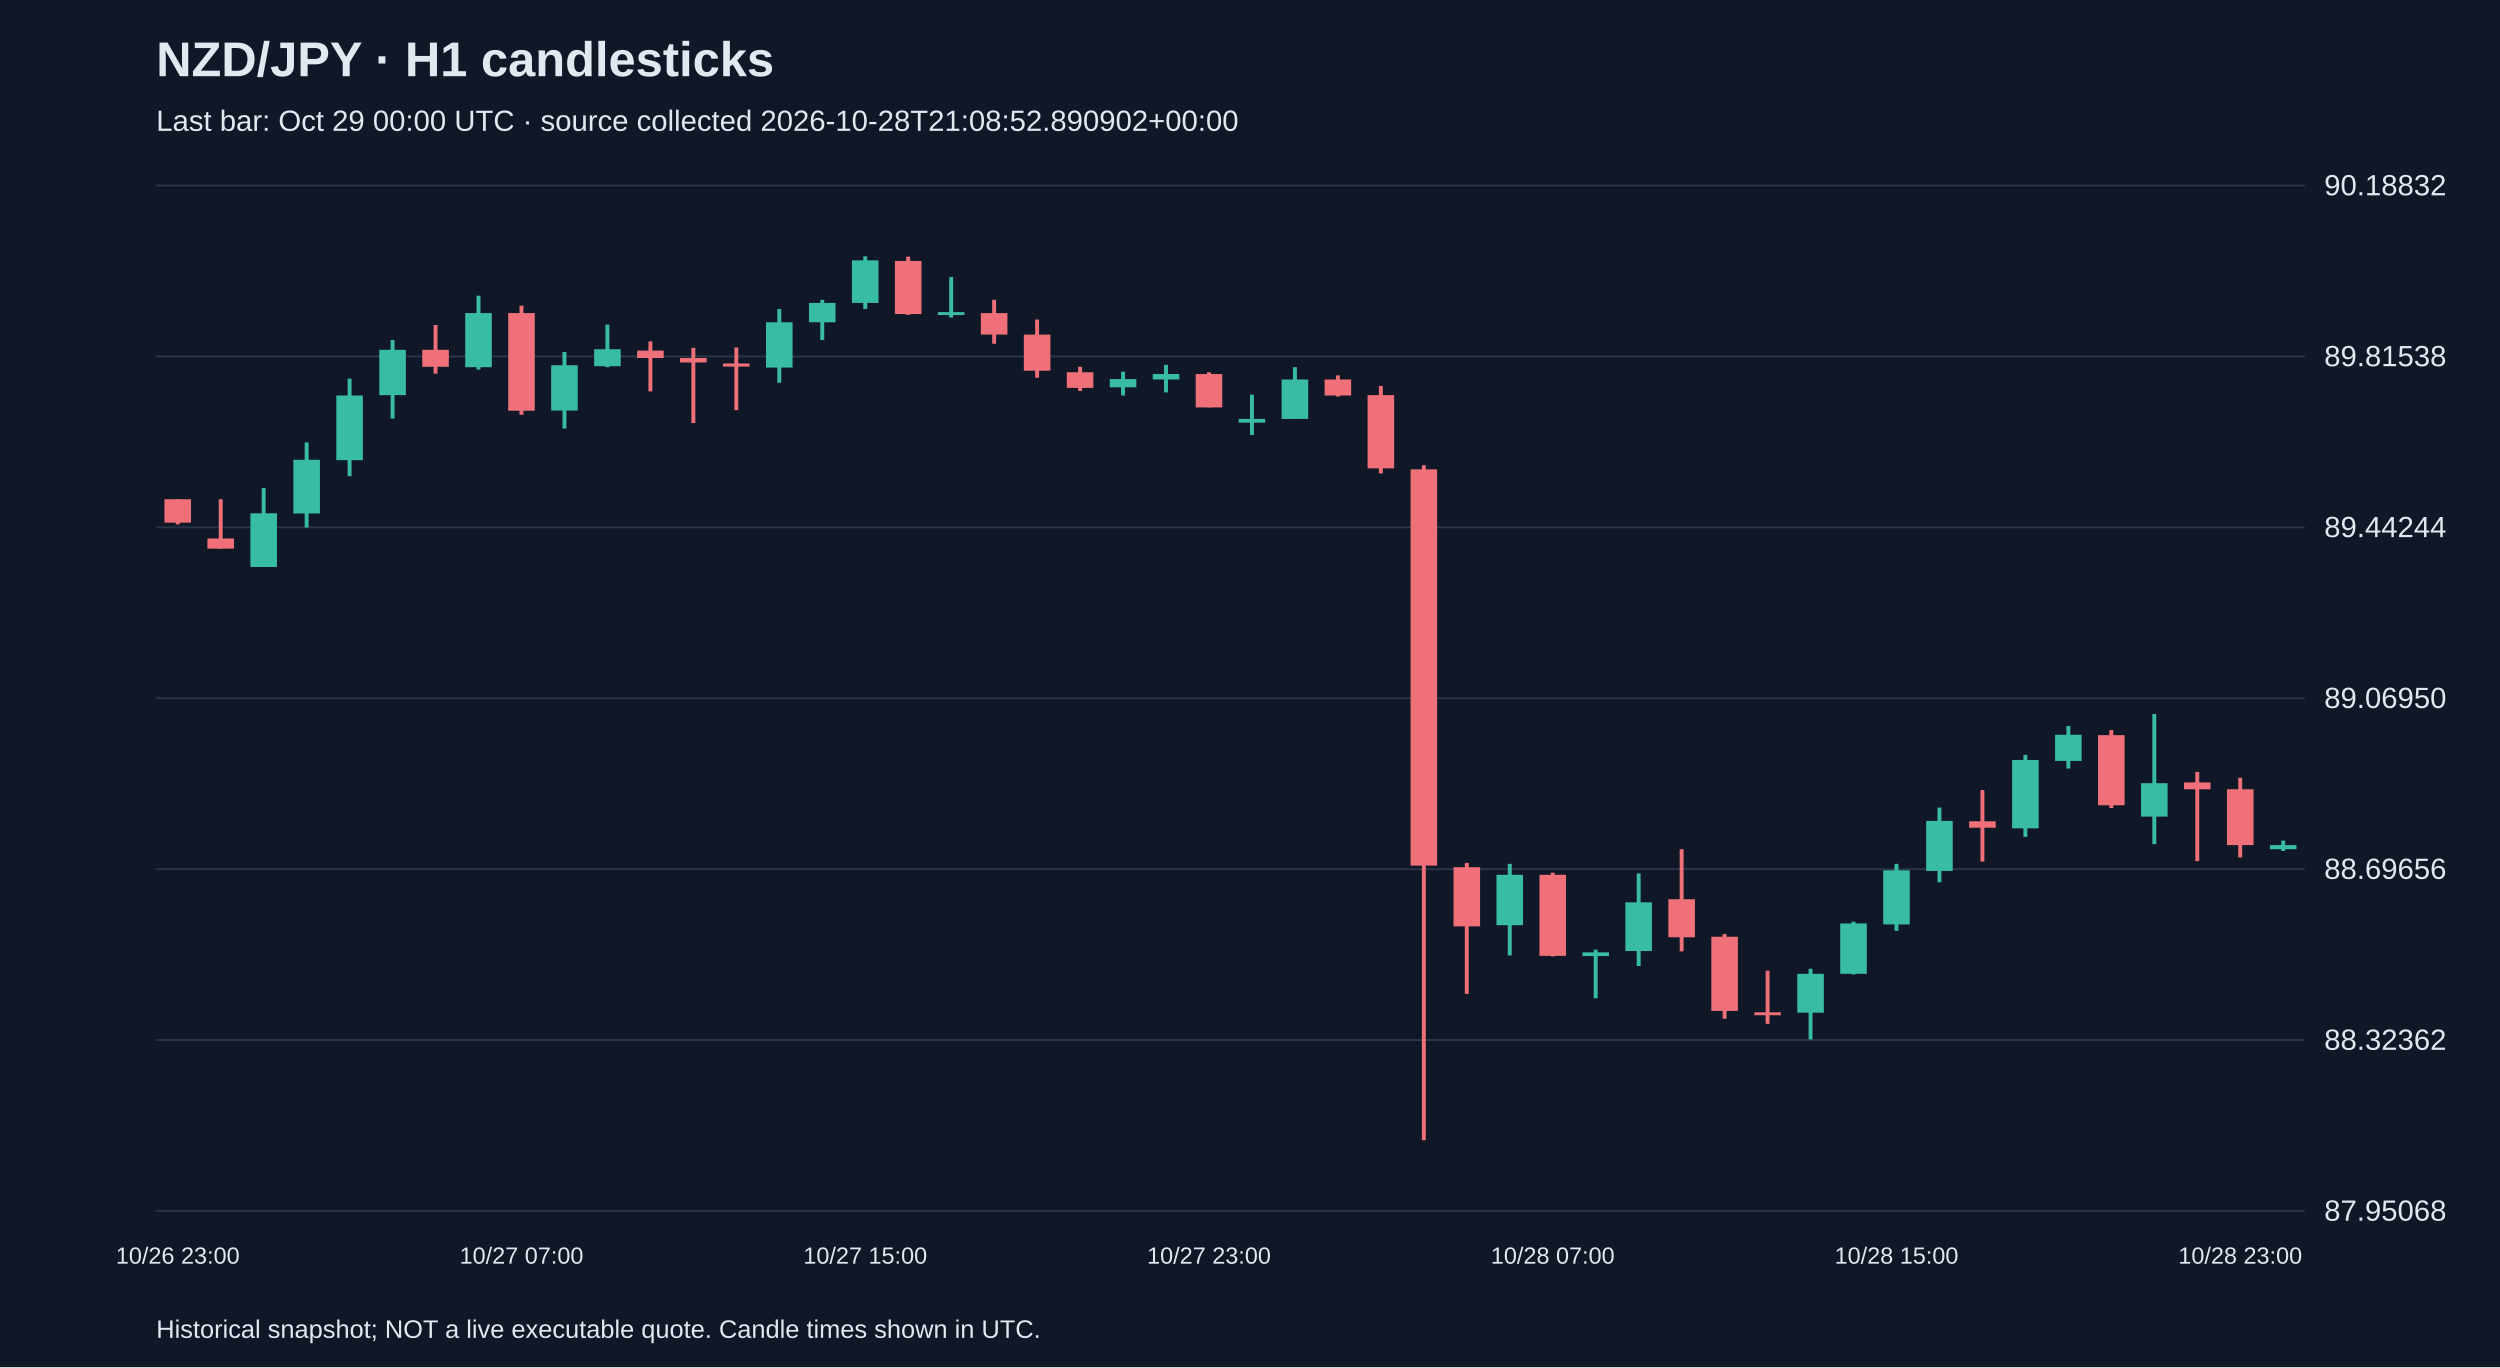
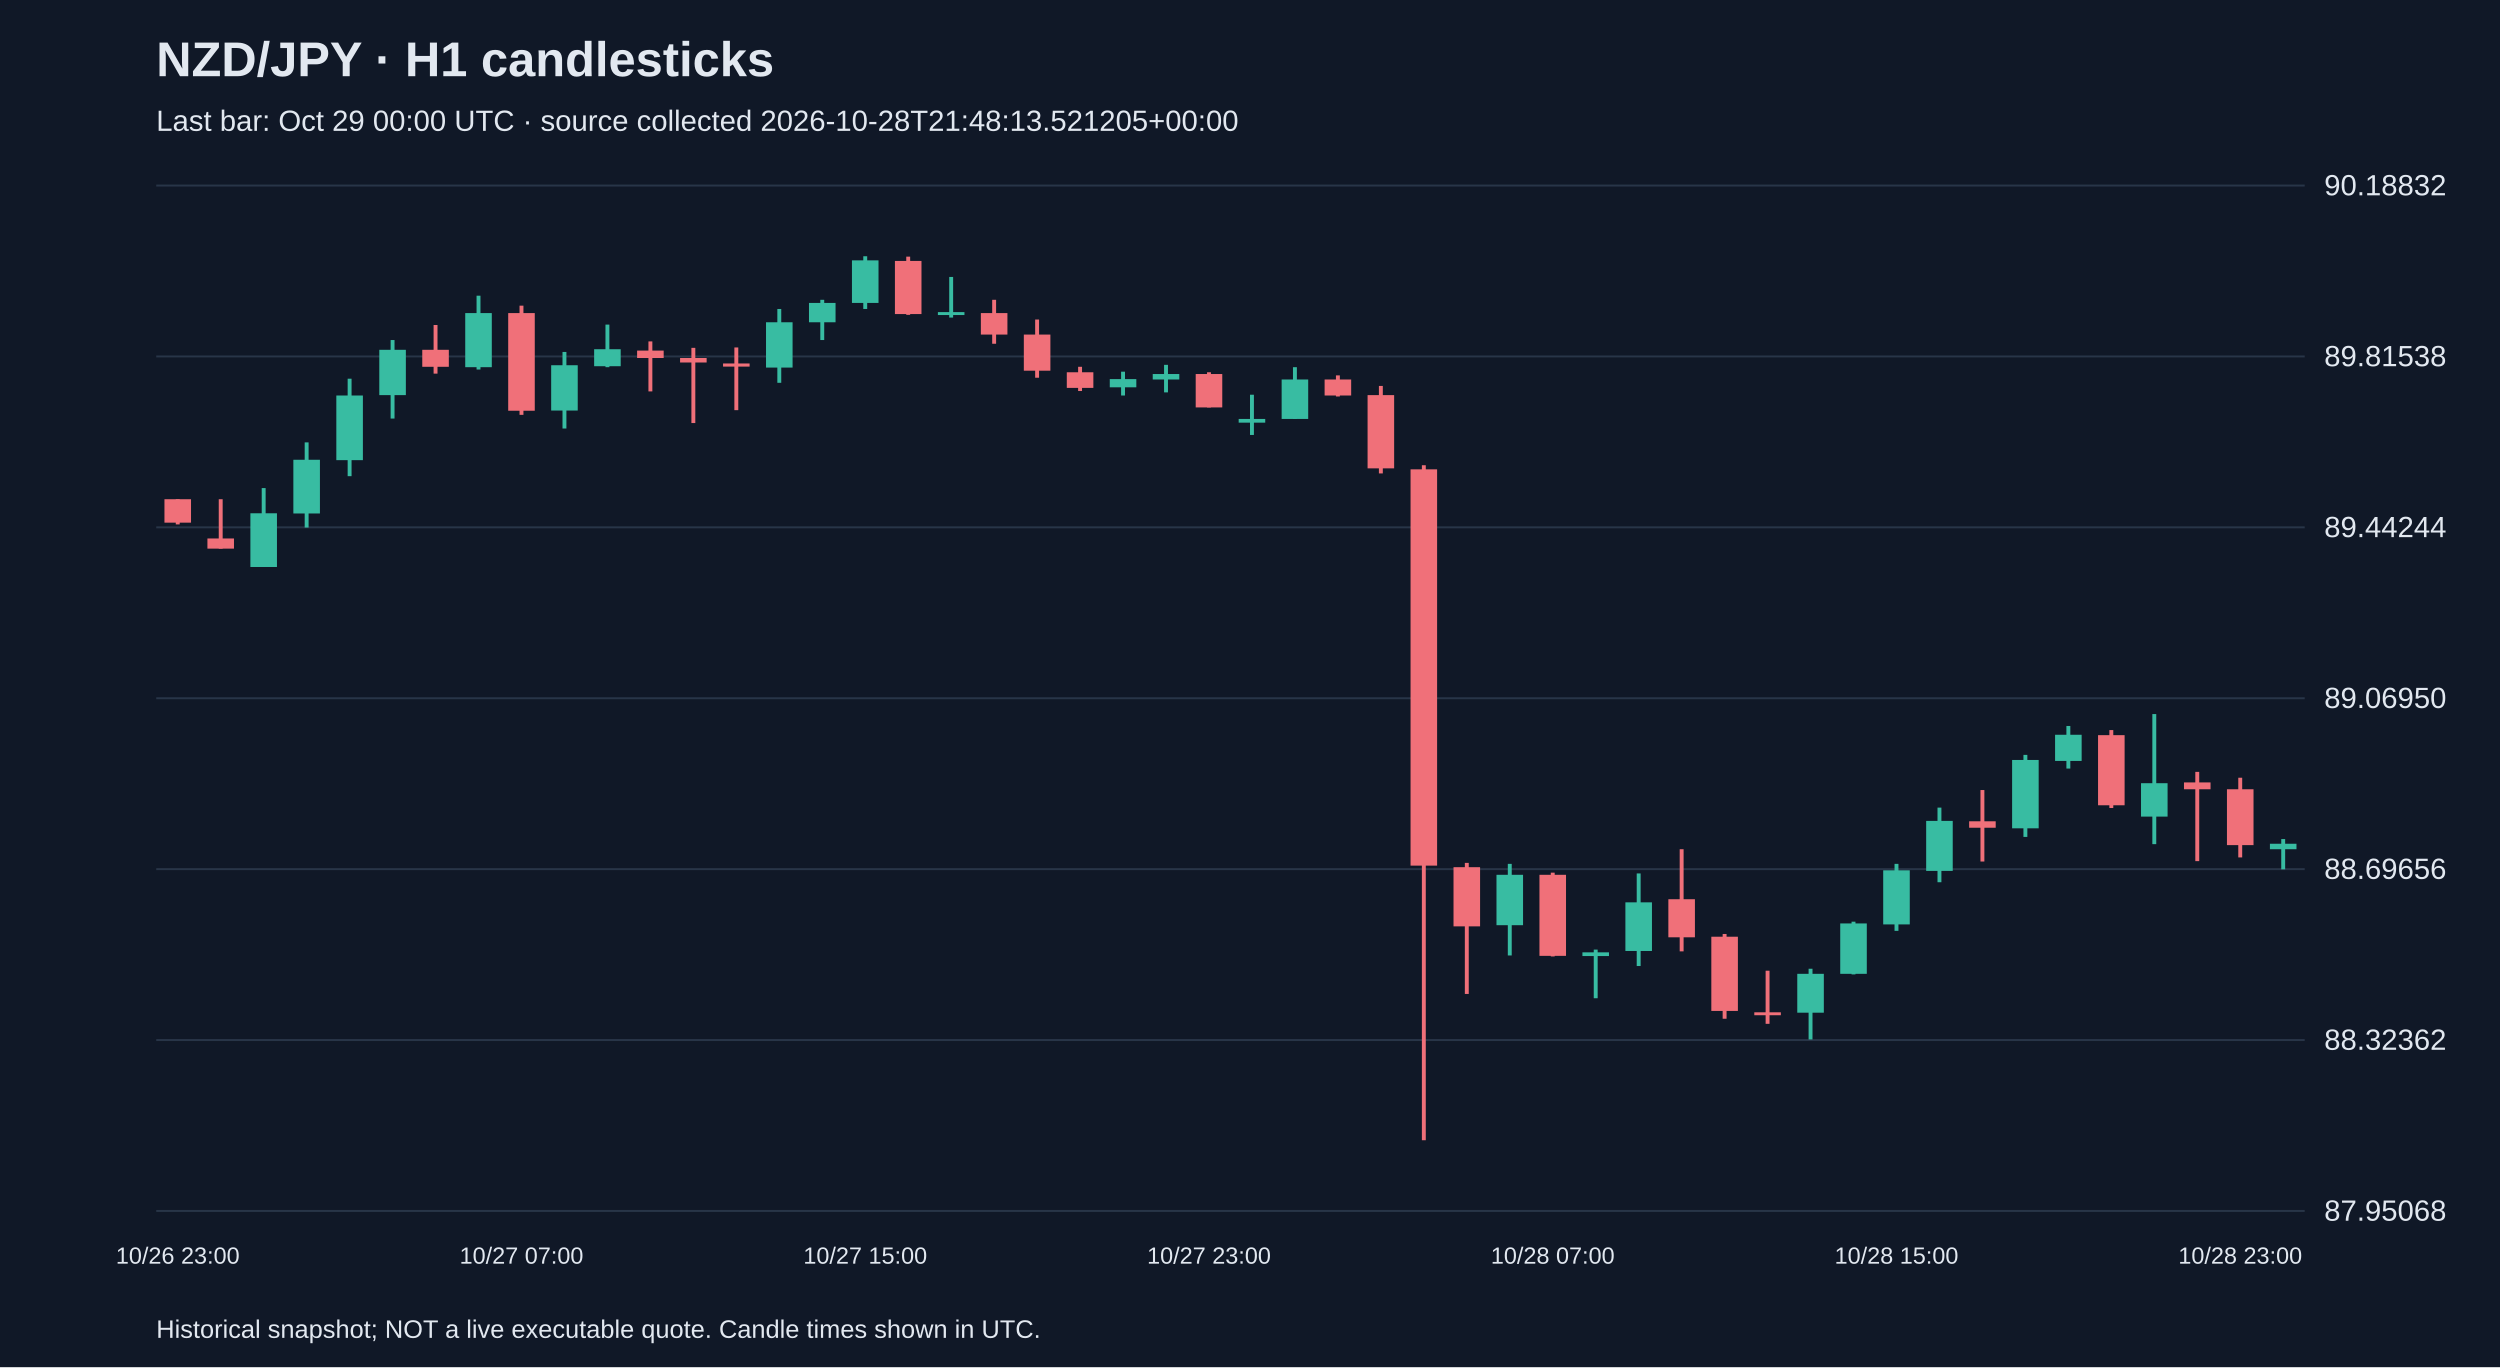
<svg xmlns="http://www.w3.org/2000/svg" viewBox="0 0 1280 700">
  <rect width="100%" height="100%" fill="#101827" />
  <style>text{font-family:Arial,sans-serif;fill:#e2e8f0}</style>
  <text x="80" y="39" font-size="25" font-weight="bold">NZD/JPY · H1 candlesticks</text>
-   <text x="80" y="67" font-size="15" fill="#a6b1c5">Last bar: Oct 29 00:00 UTC · source collected 2026-10-28T21:08:52.890902+00:00</text>
+   <text x="80" y="67" font-size="15" fill="#a6b1c5">Last bar: Oct 29 00:00 UTC · source collected 2026-10-28T21:48:13.521205+00:00</text>
  <line x1="80" y1="620.0" x2="1180" y2="620.0" stroke="#283548" />
  <text x="1190" y="625.0" font-size="15">87.95068</text>
  <line x1="80" y1="532.5" x2="1180" y2="532.5" stroke="#283548" />
  <text x="1190" y="537.5" font-size="15">88.32362</text>
  <line x1="80" y1="445.0" x2="1180" y2="445.0" stroke="#283548" />
  <text x="1190" y="450.0" font-size="15">88.69656</text>
  <line x1="80" y1="357.5" x2="1180" y2="357.5" stroke="#283548" />
  <text x="1190" y="362.5" font-size="15">89.06950</text>
  <line x1="80" y1="270.0" x2="1180" y2="270.0" stroke="#283548" />
  <text x="1190" y="275.0" font-size="15">89.44244</text>
  <line x1="80" y1="182.5" x2="1180" y2="182.5" stroke="#283548" />
  <text x="1190" y="187.5" font-size="15">89.81538</text>
  <line x1="80" y1="95.0" x2="1180" y2="95.0" stroke="#283548" />
  <text x="1190" y="100.0" font-size="15">90.18832</text>
  <line x1="91.0" y1="255.6" x2="91.0" y2="268.5" stroke="#f07079" stroke-width="2" />
  <rect x="84.2" y="255.6" width="13.6" height="12.0" fill="#f07079" />
  <text x="91.0" y="647" text-anchor="middle" font-size="12">10/26 23:00</text>
  <line x1="113.0" y1="255.6" x2="113.0" y2="280.9" stroke="#f07079" stroke-width="2" />
  <rect x="106.2" y="275.7" width="13.6" height="5.2" fill="#f07079" />
  <line x1="135.0" y1="249.9" x2="135.0" y2="290.3" stroke="#38bca2" stroke-width="2" />
  <rect x="128.2" y="262.8" width="13.6" height="27.5" fill="#38bca2" />
  <line x1="157.0" y1="226.5" x2="157.0" y2="270.1" stroke="#38bca2" stroke-width="2" />
  <rect x="150.2" y="235.4" width="13.6" height="27.5" fill="#38bca2" />
  <line x1="179.0" y1="193.9" x2="179.0" y2="243.8" stroke="#38bca2" stroke-width="2" />
  <rect x="172.2" y="202.5" width="13.6" height="33.1" fill="#38bca2" />
  <line x1="201.0" y1="174.1" x2="201.0" y2="214.3" stroke="#38bca2" stroke-width="2" />
  <rect x="194.2" y="179.1" width="13.6" height="23.2" fill="#38bca2" />
  <line x1="223.0" y1="166.4" x2="223.0" y2="191.3" stroke="#f07079" stroke-width="2" />
  <rect x="216.2" y="179.1" width="13.6" height="8.7" fill="#f07079" />
  <line x1="245.0" y1="151.4" x2="245.0" y2="189.2" stroke="#38bca2" stroke-width="2" />
  <rect x="238.2" y="160.3" width="13.6" height="27.7" fill="#38bca2" />
  <line x1="267.0" y1="156.5" x2="267.0" y2="212.4" stroke="#f07079" stroke-width="2" />
  <rect x="260.2" y="160.3" width="13.6" height="50.0" fill="#f07079" />
  <text x="267.0" y="647" text-anchor="middle" font-size="12">10/27 07:00</text>
  <line x1="289.0" y1="180.2" x2="289.0" y2="219.4" stroke="#38bca2" stroke-width="2" />
  <rect x="282.2" y="187.0" width="13.6" height="23.2" fill="#38bca2" />
  <line x1="311.0" y1="166.2" x2="311.0" y2="188.0" stroke="#38bca2" stroke-width="2" />
  <rect x="304.2" y="178.8" width="13.6" height="8.7" fill="#38bca2" />
  <line x1="333.0" y1="174.8" x2="333.0" y2="200.4" stroke="#f07079" stroke-width="2" />
  <rect x="326.2" y="179.5" width="13.6" height="3.8" fill="#f07079" />
  <line x1="355.0" y1="178.1" x2="355.0" y2="216.6" stroke="#f07079" stroke-width="2" />
  <rect x="348.2" y="183.3" width="13.6" height="2.3" fill="#f07079" />
  <line x1="377.0" y1="177.9" x2="377.0" y2="210.0" stroke="#f07079" stroke-width="2" />
  <rect x="370.2" y="186.1" width="13.6" height="1.6" fill="#f07079" />
  <line x1="399.0" y1="158.2" x2="399.0" y2="196.0" stroke="#38bca2" stroke-width="2" />
  <rect x="392.2" y="165.0" width="13.6" height="23.2" fill="#38bca2" />
  <line x1="421.0" y1="153.5" x2="421.0" y2="174.1" stroke="#38bca2" stroke-width="2" />
  <rect x="414.2" y="155.1" width="13.6" height="9.9" fill="#38bca2" />
  <line x1="443.0" y1="131.2" x2="443.0" y2="158.2" stroke="#38bca2" stroke-width="2" />
  <rect x="436.2" y="133.3" width="13.6" height="21.8" fill="#38bca2" />
  <text x="443.0" y="647" text-anchor="middle" font-size="12">10/27 15:00</text>
  <line x1="465.0" y1="131.4" x2="465.0" y2="161.2" stroke="#f07079" stroke-width="2" />
  <rect x="458.2" y="133.6" width="13.6" height="27.2" fill="#f07079" />
  <line x1="487.0" y1="141.8" x2="487.0" y2="162.6" stroke="#38bca2" stroke-width="2" />
  <rect x="480.2" y="159.8" width="13.6" height="1.5" fill="#38bca2" />
  <line x1="509.0" y1="153.5" x2="509.0" y2="176.0" stroke="#f07079" stroke-width="2" />
  <rect x="502.2" y="160.3" width="13.6" height="11.0" fill="#f07079" />
  <line x1="531.0" y1="163.6" x2="531.0" y2="193.4" stroke="#f07079" stroke-width="2" />
  <rect x="524.2" y="171.3" width="13.6" height="18.5" fill="#f07079" />
  <line x1="553.0" y1="187.8" x2="553.0" y2="200.2" stroke="#f07079" stroke-width="2" />
  <rect x="546.2" y="190.6" width="13.6" height="8.0" fill="#f07079" />
  <line x1="575.0" y1="190.3" x2="575.0" y2="202.5" stroke="#38bca2" stroke-width="2" />
  <rect x="568.2" y="194.1" width="13.6" height="4.2" fill="#38bca2" />
  <line x1="597.0" y1="186.8" x2="597.0" y2="200.9" stroke="#38bca2" stroke-width="2" />
  <rect x="590.2" y="191.5" width="13.6" height="2.8" fill="#38bca2" />
  <line x1="619.0" y1="190.6" x2="619.0" y2="208.6" stroke="#f07079" stroke-width="2" />
  <rect x="612.2" y="191.5" width="13.6" height="17.1" fill="#f07079" />
  <text x="619.0" y="647" text-anchor="middle" font-size="12">10/27 23:00</text>
  <line x1="641.0" y1="202.1" x2="641.0" y2="222.7" stroke="#38bca2" stroke-width="2" />
  <rect x="634.2" y="214.5" width="13.6" height="1.9" fill="#38bca2" />
  <line x1="663.0" y1="188.0" x2="663.0" y2="214.5" stroke="#38bca2" stroke-width="2" />
  <rect x="656.2" y="194.3" width="13.6" height="20.2" fill="#38bca2" />
  <line x1="685.0" y1="192.2" x2="685.0" y2="203.0" stroke="#f07079" stroke-width="2" />
  <rect x="678.2" y="194.3" width="13.6" height="8.2" fill="#f07079" />
  <line x1="707.0" y1="197.6" x2="707.0" y2="242.4" stroke="#f07079" stroke-width="2" />
  <rect x="700.2" y="202.3" width="13.6" height="37.5" fill="#f07079" />
  <line x1="729.0" y1="238.2" x2="729.0" y2="583.8" stroke="#f07079" stroke-width="2" />
  <rect x="722.2" y="240.3" width="13.6" height="202.9" fill="#f07079" />
  <line x1="751.0" y1="441.8" x2="751.0" y2="508.9" stroke="#f07079" stroke-width="2" />
  <rect x="744.2" y="444.0" width="13.6" height="30.3" fill="#f07079" />
  <line x1="773.0" y1="442.3" x2="773.0" y2="489.2" stroke="#38bca2" stroke-width="2" />
  <rect x="766.2" y="447.9" width="13.6" height="25.8" fill="#38bca2" />
  <line x1="795.0" y1="446.8" x2="795.0" y2="489.7" stroke="#f07079" stroke-width="2" />
  <rect x="788.2" y="447.9" width="13.6" height="41.5" fill="#f07079" />
  <text x="795.0" y="647" text-anchor="middle" font-size="12">10/28 07:00</text>
  <line x1="817.0" y1="486.2" x2="817.0" y2="511.1" stroke="#38bca2" stroke-width="2" />
  <rect x="810.2" y="487.6" width="13.6" height="1.9" fill="#38bca2" />
  <line x1="839.0" y1="447.2" x2="839.0" y2="494.6" stroke="#38bca2" stroke-width="2" />
  <rect x="832.2" y="462.0" width="13.6" height="24.9" fill="#38bca2" />
  <line x1="861.0" y1="434.8" x2="861.0" y2="487.1" stroke="#f07079" stroke-width="2" />
  <rect x="854.2" y="460.4" width="13.6" height="19.5" fill="#f07079" />
  <line x1="883.0" y1="478.2" x2="883.0" y2="521.6" stroke="#f07079" stroke-width="2" />
  <rect x="876.2" y="479.6" width="13.6" height="38.0" fill="#f07079" />
  <line x1="905.0" y1="497.0" x2="905.0" y2="524.2" stroke="#f07079" stroke-width="2" />
  <rect x="898.2" y="518.3" width="13.6" height="1.5" fill="#f07079" />
  <line x1="927.0" y1="496.0" x2="927.0" y2="532.2" stroke="#38bca2" stroke-width="2" />
  <rect x="920.2" y="498.6" width="13.6" height="19.9" fill="#38bca2" />
  <line x1="949.0" y1="471.9" x2="949.0" y2="498.9" stroke="#38bca2" stroke-width="2" />
  <rect x="942.2" y="472.8" width="13.6" height="25.8" fill="#38bca2" />
  <line x1="971.0" y1="442.3" x2="971.0" y2="476.6" stroke="#38bca2" stroke-width="2" />
  <rect x="964.2" y="445.6" width="13.6" height="27.7" fill="#38bca2" />
  <text x="971.0" y="647" text-anchor="middle" font-size="12">10/28 15:00</text>
  <line x1="993.0" y1="413.5" x2="993.0" y2="451.7" stroke="#38bca2" stroke-width="2" />
  <rect x="986.2" y="420.3" width="13.6" height="25.6" fill="#38bca2" />
  <line x1="1015.0" y1="404.5" x2="1015.0" y2="441.1" stroke="#f07079" stroke-width="2" />
  <rect x="1008.2" y="420.5" width="13.6" height="3.3" fill="#f07079" />
  <line x1="1037.0" y1="386.5" x2="1037.0" y2="428.5" stroke="#38bca2" stroke-width="2" />
  <rect x="1030.2" y="389.1" width="13.6" height="35.0" fill="#38bca2" />
  <line x1="1059.0" y1="371.7" x2="1059.0" y2="393.5" stroke="#38bca2" stroke-width="2" />
  <rect x="1052.2" y="376.2" width="13.6" height="13.4" fill="#38bca2" />
  <line x1="1081.0" y1="373.8" x2="1081.0" y2="413.7" stroke="#f07079" stroke-width="2" />
  <rect x="1074.2" y="376.4" width="13.6" height="35.9" fill="#f07079" />
  <line x1="1103.0" y1="365.6" x2="1103.0" y2="432.2" stroke="#38bca2" stroke-width="2" />
  <rect x="1096.2" y="401.0" width="13.6" height="17.1" fill="#38bca2" />
  <line x1="1125.0" y1="395.2" x2="1125.0" y2="440.9" stroke="#f07079" stroke-width="2" />
  <rect x="1118.2" y="400.6" width="13.6" height="3.5" fill="#f07079" />
  <line x1="1147.0" y1="398.2" x2="1147.0" y2="439.0" stroke="#f07079" stroke-width="2" />
  <rect x="1140.2" y="404.1" width="13.6" height="28.6" fill="#f07079" />
  <text x="1147.0" y="647" text-anchor="middle" font-size="12">10/28 23:00</text>
-   <line x1="1169.0" y1="430.4" x2="1169.0" y2="435.7" stroke="#38bca2" stroke-width="2" />
-   <rect x="1162.2" y="432.7" width="13.6" height="2.1" fill="#38bca2" />
+   <line x1="1169.0" y1="429.6" x2="1169.0" y2="445.1" stroke="#38bca2" stroke-width="2" />
+   <rect x="1162.2" y="432.0" width="13.6" height="2.8" fill="#38bca2" />
  <text x="80" y="685" font-size="13">Historical snapshot; NOT a live executable quote. Candle times shown in UTC.</text>
</svg>
